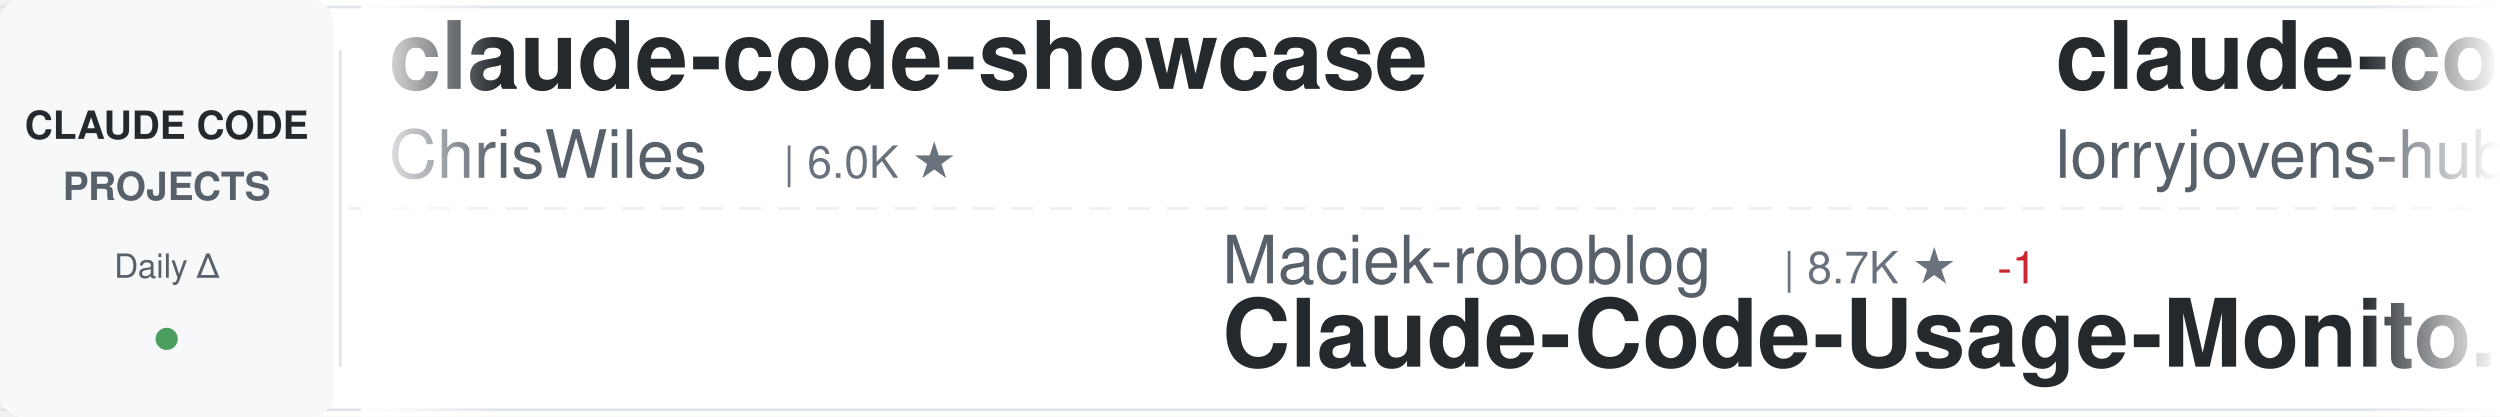
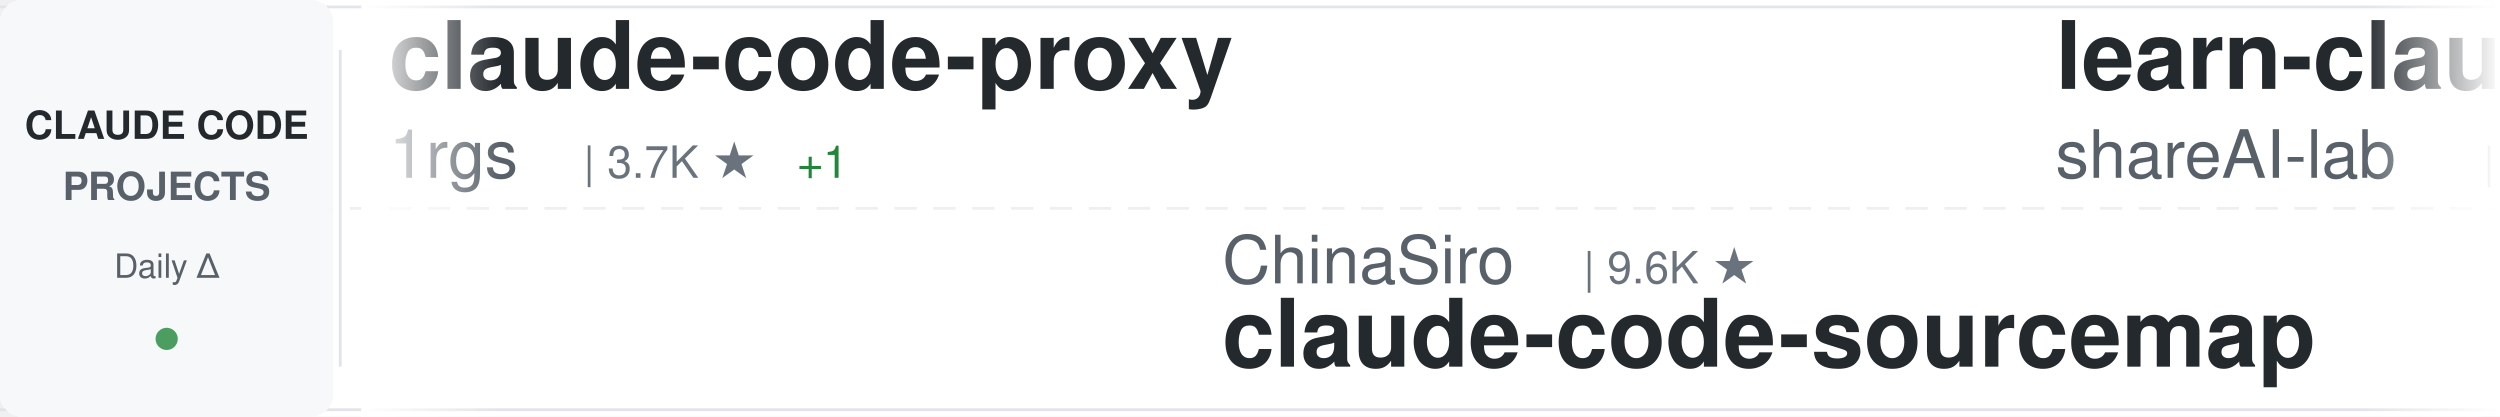
<svg xmlns="http://www.w3.org/2000/svg" width="900" height="150">
  <defs>
    <linearGradient id="awesomeLeftFade" x1="0%" y1="0%" x2="100%" y2="0%">
      <stop offset="0%" style="stop-color:#ffffff;stop-opacity:1" />
      <stop offset="100%" style="stop-color:#ffffff;stop-opacity:0" />
    </linearGradient>
    <linearGradient id="awesomeRightFade" x1="0%" y1="0%" x2="100%" y2="0%">
      <stop offset="0%" style="stop-color:#ffffff;stop-opacity:0" />
      <stop offset="100%" style="stop-color:#ffffff;stop-opacity:1" />
    </linearGradient>
  </defs>
  <rect width="900" height="150" fill="#ffffff" rx="8" />
  <rect x="0" y="2" width="900" height="1" fill="#e1e4e8" />
  <rect x="0" y="147" width="900" height="1" fill="#e1e4e8" />
  <line x1="0" y1="75" x2="900" y2="75" stroke="#e1e4e8" stroke-width="1" stroke-dasharray="8 6" opacity="0.6" />
  <rect x="0" y="0" width="120" height="150" fill="#f6f8fa" rx="8" />
  <text x="60" y="50" font-family="-apple-system, BlinkMacSystemFont, 'Segoe UI', Helvetica, Arial, sans-serif" font-size="14" font-weight="600" fill="#24292e" text-anchor="middle">CLAUDE CODE</text>
  <text x="60" y="72" font-family="-apple-system, BlinkMacSystemFont, 'Segoe UI', Helvetica, Arial, sans-serif" font-size="14" font-weight="600" fill="#586069" text-anchor="middle">PROJECTS</text>
  <text x="60" y="100" font-family="-apple-system, BlinkMacSystemFont, 'Segoe UI', Helvetica, Arial, sans-serif" font-size="12" font-weight="500" fill="#586069" text-anchor="middle">Daily Δ</text>
  <circle cx="60" cy="122" r="4" fill="#22863a" opacity="0.8" />
  <rect x="122" y="18" width="1" height="114" fill="#e1e4e8" />
  <clipPath id="awesomeTickerClip">
    <rect x="130" y="0" width="770" height="150" />
  </clipPath>
  <g clip-path="url(#awesomeTickerClip)">
    <g id="awesomeTickerItems">
      <animateTransform attributeName="transform" attributeType="XML" type="translate" from="0 0" to="-3000 0" dur="54s" repeatCount="indefinite" />
      <g transform="translate(0, 0)">
-         <text x="140" y="32" font-family="-apple-system, BlinkMacSystemFont, 'Segoe UI', Helvetica, Arial, sans-serif" font-size="34" font-weight="600" fill="#24292e">claude-code-showcase</text>
-         <text x="140" y="64" font-family="-apple-system, BlinkMacSystemFont, 'Segoe UI', Helvetica, Arial, sans-serif" font-size="24" font-weight="400" fill="#586069">ChrisWiles</text>
-         <text x="282" y="64" font-family="-apple-system, BlinkMacSystemFont, 'Segoe UI', Helvetica, Arial, sans-serif" font-size="16" font-weight="500" fill="#6a737d">| 6.0K ★</text>
+         <text x="140" y="32" font-family="-apple-system, BlinkMacSystemFont, 'Segoe UI', Helvetica, Arial, sans-serif" font-size="34" font-weight="600" fill="#24292e">claude-code-proxy</text>
+         <text x="140" y="64" font-family="-apple-system, BlinkMacSystemFont, 'Segoe UI', Helvetica, Arial, sans-serif" font-size="24" font-weight="400" fill="#586069">1rgs</text>
+         <text x="210" y="64" font-family="-apple-system, BlinkMacSystemFont, 'Segoe UI', Helvetica, Arial, sans-serif" font-size="16" font-weight="500" fill="#6a737d">| 3.7K ★</text>
+         <text x="287" y="64" font-family="-apple-system, BlinkMacSystemFont, 'Segoe UI', Helvetica, Arial, sans-serif" font-size="16" font-weight="500" fill="#22863a"> +1</text>
      </g>
      <g transform="translate(300, 0)">
-         <text x="140" y="102" font-family="-apple-system, BlinkMacSystemFont, 'Segoe UI', Helvetica, Arial, sans-serif" font-size="24" font-weight="400" fill="#586069">Maciek-roboblog</text>
-         <text x="342" y="102" font-family="-apple-system, BlinkMacSystemFont, 'Segoe UI', Helvetica, Arial, sans-serif" font-size="16" font-weight="500" fill="#6a737d">| 8.7K ★</text>
-         <text x="419" y="102" font-family="-apple-system, BlinkMacSystemFont, 'Segoe UI', Helvetica, Arial, sans-serif" font-size="16" font-weight="500" fill="#cb2431"> -1</text>
-         <text x="140" y="132" font-family="-apple-system, BlinkMacSystemFont, 'Segoe UI', Helvetica, Arial, sans-serif" font-size="34" font-weight="600" fill="#24292e">Claude-Code-Usage-Monito...</text>
+         <text x="140" y="102" font-family="-apple-system, BlinkMacSystemFont, 'Segoe UI', Helvetica, Arial, sans-serif" font-size="24" font-weight="400" fill="#586069">ChinaSiro</text>
+         <text x="270" y="102" font-family="-apple-system, BlinkMacSystemFont, 'Segoe UI', Helvetica, Arial, sans-serif" font-size="16" font-weight="500" fill="#6a737d">| 9.6K ★</text>
+         <text x="140" y="132" font-family="-apple-system, BlinkMacSystemFont, 'Segoe UI', Helvetica, Arial, sans-serif" font-size="34" font-weight="600" fill="#24292e">claude-code-sourcemap</text>
      </g>
      <g transform="translate(600, 0)">
-         <text x="140" y="32" font-family="-apple-system, BlinkMacSystemFont, 'Segoe UI', Helvetica, Arial, sans-serif" font-size="34" font-weight="600" fill="#24292e">claude-code-rust</text>
-         <text x="140" y="64" font-family="-apple-system, BlinkMacSystemFont, 'Segoe UI', Helvetica, Arial, sans-serif" font-size="24" font-weight="400" fill="#586069">lorryjovens-hub</text>
-         <text x="342" y="64" font-family="-apple-system, BlinkMacSystemFont, 'Segoe UI', Helvetica, Arial, sans-serif" font-size="16" font-weight="500" fill="#6a737d">| 1.7K ★</text>
-         <text x="419" y="64" font-family="-apple-system, BlinkMacSystemFont, 'Segoe UI', Helvetica, Arial, sans-serif" font-size="16" font-weight="500" fill="#cb2431"> -2</text>
+         <text x="140" y="32" font-family="-apple-system, BlinkMacSystemFont, 'Segoe UI', Helvetica, Arial, sans-serif" font-size="34" font-weight="600" fill="#24292e">learn-claude-code</text>
+         <text x="140" y="64" font-family="-apple-system, BlinkMacSystemFont, 'Segoe UI', Helvetica, Arial, sans-serif" font-size="24" font-weight="400" fill="#586069">shareAI-lab</text>
+         <text x="294" y="64" font-family="-apple-system, BlinkMacSystemFont, 'Segoe UI', Helvetica, Arial, sans-serif" font-size="16" font-weight="500" fill="#6a737d">| 75.6K ★</text>
+         <text x="380" y="64" font-family="-apple-system, BlinkMacSystemFont, 'Segoe UI', Helvetica, Arial, sans-serif" font-size="16" font-weight="500" fill="#22863a"> +8</text>
      </g>
      <g transform="translate(900, 0)">
-         <text x="140" y="102" font-family="-apple-system, BlinkMacSystemFont, 'Segoe UI', Helvetica, Arial, sans-serif" font-size="24" font-weight="400" fill="#586069">RichardAtCT</text>
-         <text x="294" y="102" font-family="-apple-system, BlinkMacSystemFont, 'Segoe UI', Helvetica, Arial, sans-serif" font-size="16" font-weight="500" fill="#6a737d">| 2.8K ★</text>
-         <text x="371" y="102" font-family="-apple-system, BlinkMacSystemFont, 'Segoe UI', Helvetica, Arial, sans-serif" font-size="16" font-weight="500" fill="#22863a"> +2</text>
-         <text x="140" y="132" font-family="-apple-system, BlinkMacSystemFont, 'Segoe UI', Helvetica, Arial, sans-serif" font-size="34" font-weight="600" fill="#24292e">claude-code-telegram</text>
+         <text x="140" y="102" font-family="-apple-system, BlinkMacSystemFont, 'Segoe UI', Helvetica, Arial, sans-serif" font-size="24" font-weight="400" fill="#586069">Alishahryar1</text>
+         <text x="306" y="102" font-family="-apple-system, BlinkMacSystemFont, 'Segoe UI', Helvetica, Arial, sans-serif" font-size="16" font-weight="500" fill="#6a737d">| 51.2K ★</text>
+         <text x="392" y="102" font-family="-apple-system, BlinkMacSystemFont, 'Segoe UI', Helvetica, Arial, sans-serif" font-size="16" font-weight="500" fill="#22863a"> +134</text>
+         <text x="140" y="132" font-family="-apple-system, BlinkMacSystemFont, 'Segoe UI', Helvetica, Arial, sans-serif" font-size="34" font-weight="600" fill="#24292e">free-claude-code</text>
      </g>
      <g transform="translate(1200, 0)">
-         <text x="140" y="32" font-family="-apple-system, BlinkMacSystemFont, 'Segoe UI', Helvetica, Arial, sans-serif" font-size="34" font-weight="600" fill="#24292e">Claude-Code-Source-Study</text>
-         <text x="140" y="64" font-family="-apple-system, BlinkMacSystemFont, 'Segoe UI', Helvetica, Arial, sans-serif" font-size="24" font-weight="400" fill="#586069">luyao618</text>
-         <text x="258" y="64" font-family="-apple-system, BlinkMacSystemFont, 'Segoe UI', Helvetica, Arial, sans-serif" font-size="16" font-weight="500" fill="#6a737d">| 1.7K ★</text>
-         <text x="335" y="64" font-family="-apple-system, BlinkMacSystemFont, 'Segoe UI', Helvetica, Arial, sans-serif" font-size="16" font-weight="500" fill="#22863a"> +1</text>
+         <text x="140" y="32" font-family="-apple-system, BlinkMacSystemFont, 'Segoe UI', Helvetica, Arial, sans-serif" font-size="34" font-weight="600" fill="#24292e">awesome-claude-code-tool...</text>
+         <text x="140" y="64" font-family="-apple-system, BlinkMacSystemFont, 'Segoe UI', Helvetica, Arial, sans-serif" font-size="24" font-weight="400" fill="#586069">rohitg00</text>
+         <text x="258" y="64" font-family="-apple-system, BlinkMacSystemFont, 'Segoe UI', Helvetica, Arial, sans-serif" font-size="16" font-weight="500" fill="#6a737d">| 2.6K ★</text>
+         <text x="335" y="64" font-family="-apple-system, BlinkMacSystemFont, 'Segoe UI', Helvetica, Arial, sans-serif" font-size="16" font-weight="500" fill="#22863a"> +5</text>
      </g>
      <g transform="translate(1500, 0)">
-         <text x="140" y="102" font-family="-apple-system, BlinkMacSystemFont, 'Segoe UI', Helvetica, Arial, sans-serif" font-size="24" font-weight="400" fill="#586069">andrew-kramer-inno</text>
-         <text x="378" y="102" font-family="-apple-system, BlinkMacSystemFont, 'Segoe UI', Helvetica, Arial, sans-serif" font-size="16" font-weight="500" fill="#6a737d">| 594 ★</text>
-         <text x="140" y="132" font-family="-apple-system, BlinkMacSystemFont, 'Segoe UI', Helvetica, Arial, sans-serif" font-size="34" font-weight="600" fill="#24292e">claude-code-source-build</text>
+         <text x="140" y="102" font-family="-apple-system, BlinkMacSystemFont, 'Segoe UI', Helvetica, Arial, sans-serif" font-size="24" font-weight="400" fill="#586069">Cranot</text>
+         <text x="234" y="102" font-family="-apple-system, BlinkMacSystemFont, 'Segoe UI', Helvetica, Arial, sans-serif" font-size="16" font-weight="500" fill="#6a737d">| 2.9K ★</text>
+         <text x="140" y="132" font-family="-apple-system, BlinkMacSystemFont, 'Segoe UI', Helvetica, Arial, sans-serif" font-size="34" font-weight="600" fill="#24292e">claude-code-guide</text>
      </g>
      <g transform="translate(1800, 0)">
+         <text x="140" y="32" font-family="-apple-system, BlinkMacSystemFont, 'Segoe UI', Helvetica, Arial, sans-serif" font-size="34" font-weight="600" fill="#24292e">claude-code-tudou</text>
+         <text x="140" y="64" font-family="-apple-system, BlinkMacSystemFont, 'Segoe UI', Helvetica, Arial, sans-serif" font-size="24" font-weight="400" fill="#586069">AICoderTudou</text>
+         <text x="306" y="64" font-family="-apple-system, BlinkMacSystemFont, 'Segoe UI', Helvetica, Arial, sans-serif" font-size="16" font-weight="500" fill="#6a737d">| 495 ★</text>
+       </g>
+       <g transform="translate(2100, 0)">
+         <text x="140" y="102" font-family="-apple-system, BlinkMacSystemFont, 'Segoe UI', Helvetica, Arial, sans-serif" font-size="24" font-weight="400" fill="#586069">AprilNEA</text>
+         <text x="258" y="102" font-family="-apple-system, BlinkMacSystemFont, 'Segoe UI', Helvetica, Arial, sans-serif" font-size="16" font-weight="500" fill="#6a737d">| 391 ★</text>
+         <text x="140" y="132" font-family="-apple-system, BlinkMacSystemFont, 'Segoe UI', Helvetica, Arial, sans-serif" font-size="34" font-weight="600" fill="#24292e">claude-code-source</text>
+       </g>
+       <g transform="translate(2400, 0)">
        <text x="140" y="32" font-family="-apple-system, BlinkMacSystemFont, 'Segoe UI', Helvetica, Arial, sans-serif" font-size="34" font-weight="600" fill="#24292e">claude-code-prompts</text>
        <text x="140" y="64" font-family="-apple-system, BlinkMacSystemFont, 'Segoe UI', Helvetica, Arial, sans-serif" font-size="24" font-weight="400" fill="#586069">repowise-dev</text>
        <text x="306" y="64" font-family="-apple-system, BlinkMacSystemFont, 'Segoe UI', Helvetica, Arial, sans-serif" font-size="16" font-weight="500" fill="#6a737d">| 1.2K ★</text>
      </g>
-       <g transform="translate(2100, 0)">
-         <text x="140" y="102" font-family="-apple-system, BlinkMacSystemFont, 'Segoe UI', Helvetica, Arial, sans-serif" font-size="24" font-weight="400" fill="#586069">VILA-Lab</text>
-         <text x="258" y="102" font-family="-apple-system, BlinkMacSystemFont, 'Segoe UI', Helvetica, Arial, sans-serif" font-size="16" font-weight="500" fill="#6a737d">| 2.1K ★</text>
-         <text x="335" y="102" font-family="-apple-system, BlinkMacSystemFont, 'Segoe UI', Helvetica, Arial, sans-serif" font-size="16" font-weight="500" fill="#22863a"> +2</text>
-         <text x="140" y="132" font-family="-apple-system, BlinkMacSystemFont, 'Segoe UI', Helvetica, Arial, sans-serif" font-size="34" font-weight="600" fill="#24292e">Dive-into-Claude-Code</text>
-       </g>
-       <g transform="translate(2400, 0)">
-         <text x="140" y="32" font-family="-apple-system, BlinkMacSystemFont, 'Segoe UI', Helvetica, Arial, sans-serif" font-size="34" font-weight="600" fill="#24292e">claude-code-source-code-...</text>
-         <text x="140" y="64" font-family="-apple-system, BlinkMacSystemFont, 'Segoe UI', Helvetica, Arial, sans-serif" font-size="24" font-weight="400" fill="#586069">ghuntley</text>
-         <text x="258" y="64" font-family="-apple-system, BlinkMacSystemFont, 'Segoe UI', Helvetica, Arial, sans-serif" font-size="16" font-weight="500" fill="#6a737d">| 990 ★</text>
-       </g>
      <g transform="translate(2700, 0)">
-         <text x="140" y="102" font-family="-apple-system, BlinkMacSystemFont, 'Segoe UI', Helvetica, Arial, sans-serif" font-size="24" font-weight="400" fill="#586069">asgeirtj</text>
-         <text x="258" y="102" font-family="-apple-system, BlinkMacSystemFont, 'Segoe UI', Helvetica, Arial, sans-serif" font-size="16" font-weight="500" fill="#6a737d">| 63.7K ★</text>
-         <text x="344" y="102" font-family="-apple-system, BlinkMacSystemFont, 'Segoe UI', Helvetica, Arial, sans-serif" font-size="16" font-weight="500" fill="#22863a"> +47</text>
-         <text x="140" y="132" font-family="-apple-system, BlinkMacSystemFont, 'Segoe UI', Helvetica, Arial, sans-serif" font-size="34" font-weight="600" fill="#24292e">system_prompts_leaks</text>
+         <text x="140" y="102" font-family="-apple-system, BlinkMacSystemFont, 'Segoe UI', Helvetica, Arial, sans-serif" font-size="24" font-weight="400" fill="#586069">sugyan</text>
+         <text x="234" y="102" font-family="-apple-system, BlinkMacSystemFont, 'Segoe UI', Helvetica, Arial, sans-serif" font-size="16" font-weight="500" fill="#6a737d">| 1.1K ★</text>
+         <text x="140" y="132" font-family="-apple-system, BlinkMacSystemFont, 'Segoe UI', Helvetica, Arial, sans-serif" font-size="34" font-weight="600" fill="#24292e">claude-code-webui</text>
      </g>
      <g transform="translate(3000, 0)">
-         <text x="140" y="32" font-family="-apple-system, BlinkMacSystemFont, 'Segoe UI', Helvetica, Arial, sans-serif" font-size="34" font-weight="600" fill="#24292e">claude-code-showcase</text>
-         <text x="140" y="64" font-family="-apple-system, BlinkMacSystemFont, 'Segoe UI', Helvetica, Arial, sans-serif" font-size="24" font-weight="400" fill="#586069">ChrisWiles</text>
-         <text x="282" y="64" font-family="-apple-system, BlinkMacSystemFont, 'Segoe UI', Helvetica, Arial, sans-serif" font-size="16" font-weight="500" fill="#6a737d">| 6.0K ★</text>
+         <text x="140" y="32" font-family="-apple-system, BlinkMacSystemFont, 'Segoe UI', Helvetica, Arial, sans-serif" font-size="34" font-weight="600" fill="#24292e">claude-code-proxy</text>
+         <text x="140" y="64" font-family="-apple-system, BlinkMacSystemFont, 'Segoe UI', Helvetica, Arial, sans-serif" font-size="24" font-weight="400" fill="#586069">1rgs</text>
+         <text x="210" y="64" font-family="-apple-system, BlinkMacSystemFont, 'Segoe UI', Helvetica, Arial, sans-serif" font-size="16" font-weight="500" fill="#6a737d">| 3.7K ★</text>
+         <text x="287" y="64" font-family="-apple-system, BlinkMacSystemFont, 'Segoe UI', Helvetica, Arial, sans-serif" font-size="16" font-weight="500" fill="#22863a"> +1</text>
      </g>
      <g transform="translate(3300, 0)">
-         <text x="140" y="102" font-family="-apple-system, BlinkMacSystemFont, 'Segoe UI', Helvetica, Arial, sans-serif" font-size="24" font-weight="400" fill="#586069">Maciek-roboblog</text>
-         <text x="342" y="102" font-family="-apple-system, BlinkMacSystemFont, 'Segoe UI', Helvetica, Arial, sans-serif" font-size="16" font-weight="500" fill="#6a737d">| 8.7K ★</text>
-         <text x="419" y="102" font-family="-apple-system, BlinkMacSystemFont, 'Segoe UI', Helvetica, Arial, sans-serif" font-size="16" font-weight="500" fill="#cb2431"> -1</text>
-         <text x="140" y="132" font-family="-apple-system, BlinkMacSystemFont, 'Segoe UI', Helvetica, Arial, sans-serif" font-size="34" font-weight="600" fill="#24292e">Claude-Code-Usage-Monito...</text>
+         <text x="140" y="102" font-family="-apple-system, BlinkMacSystemFont, 'Segoe UI', Helvetica, Arial, sans-serif" font-size="24" font-weight="400" fill="#586069">ChinaSiro</text>
+         <text x="270" y="102" font-family="-apple-system, BlinkMacSystemFont, 'Segoe UI', Helvetica, Arial, sans-serif" font-size="16" font-weight="500" fill="#6a737d">| 9.6K ★</text>
+         <text x="140" y="132" font-family="-apple-system, BlinkMacSystemFont, 'Segoe UI', Helvetica, Arial, sans-serif" font-size="34" font-weight="600" fill="#24292e">claude-code-sourcemap</text>
      </g>
      <g transform="translate(3600, 0)">
-         <text x="140" y="32" font-family="-apple-system, BlinkMacSystemFont, 'Segoe UI', Helvetica, Arial, sans-serif" font-size="34" font-weight="600" fill="#24292e">claude-code-rust</text>
-         <text x="140" y="64" font-family="-apple-system, BlinkMacSystemFont, 'Segoe UI', Helvetica, Arial, sans-serif" font-size="24" font-weight="400" fill="#586069">lorryjovens-hub</text>
-         <text x="342" y="64" font-family="-apple-system, BlinkMacSystemFont, 'Segoe UI', Helvetica, Arial, sans-serif" font-size="16" font-weight="500" fill="#6a737d">| 1.7K ★</text>
-         <text x="419" y="64" font-family="-apple-system, BlinkMacSystemFont, 'Segoe UI', Helvetica, Arial, sans-serif" font-size="16" font-weight="500" fill="#cb2431"> -2</text>
+         <text x="140" y="32" font-family="-apple-system, BlinkMacSystemFont, 'Segoe UI', Helvetica, Arial, sans-serif" font-size="34" font-weight="600" fill="#24292e">learn-claude-code</text>
+         <text x="140" y="64" font-family="-apple-system, BlinkMacSystemFont, 'Segoe UI', Helvetica, Arial, sans-serif" font-size="24" font-weight="400" fill="#586069">shareAI-lab</text>
+         <text x="294" y="64" font-family="-apple-system, BlinkMacSystemFont, 'Segoe UI', Helvetica, Arial, sans-serif" font-size="16" font-weight="500" fill="#6a737d">| 75.6K ★</text>
+         <text x="380" y="64" font-family="-apple-system, BlinkMacSystemFont, 'Segoe UI', Helvetica, Arial, sans-serif" font-size="16" font-weight="500" fill="#22863a"> +8</text>
      </g>
      <g transform="translate(3900, 0)">
-         <text x="140" y="102" font-family="-apple-system, BlinkMacSystemFont, 'Segoe UI', Helvetica, Arial, sans-serif" font-size="24" font-weight="400" fill="#586069">RichardAtCT</text>
-         <text x="294" y="102" font-family="-apple-system, BlinkMacSystemFont, 'Segoe UI', Helvetica, Arial, sans-serif" font-size="16" font-weight="500" fill="#6a737d">| 2.8K ★</text>
-         <text x="371" y="102" font-family="-apple-system, BlinkMacSystemFont, 'Segoe UI', Helvetica, Arial, sans-serif" font-size="16" font-weight="500" fill="#22863a"> +2</text>
-         <text x="140" y="132" font-family="-apple-system, BlinkMacSystemFont, 'Segoe UI', Helvetica, Arial, sans-serif" font-size="34" font-weight="600" fill="#24292e">claude-code-telegram</text>
+         <text x="140" y="102" font-family="-apple-system, BlinkMacSystemFont, 'Segoe UI', Helvetica, Arial, sans-serif" font-size="24" font-weight="400" fill="#586069">Alishahryar1</text>
+         <text x="306" y="102" font-family="-apple-system, BlinkMacSystemFont, 'Segoe UI', Helvetica, Arial, sans-serif" font-size="16" font-weight="500" fill="#6a737d">| 51.2K ★</text>
+         <text x="392" y="102" font-family="-apple-system, BlinkMacSystemFont, 'Segoe UI', Helvetica, Arial, sans-serif" font-size="16" font-weight="500" fill="#22863a"> +134</text>
+         <text x="140" y="132" font-family="-apple-system, BlinkMacSystemFont, 'Segoe UI', Helvetica, Arial, sans-serif" font-size="34" font-weight="600" fill="#24292e">free-claude-code</text>
      </g>
    </g>
  </g>
  <rect x="130" y="0" width="50" height="150" fill="url(#awesomeLeftFade)" />
  <rect x="850" y="0" width="50" height="150" fill="url(#awesomeRightFade)" />
</svg>
